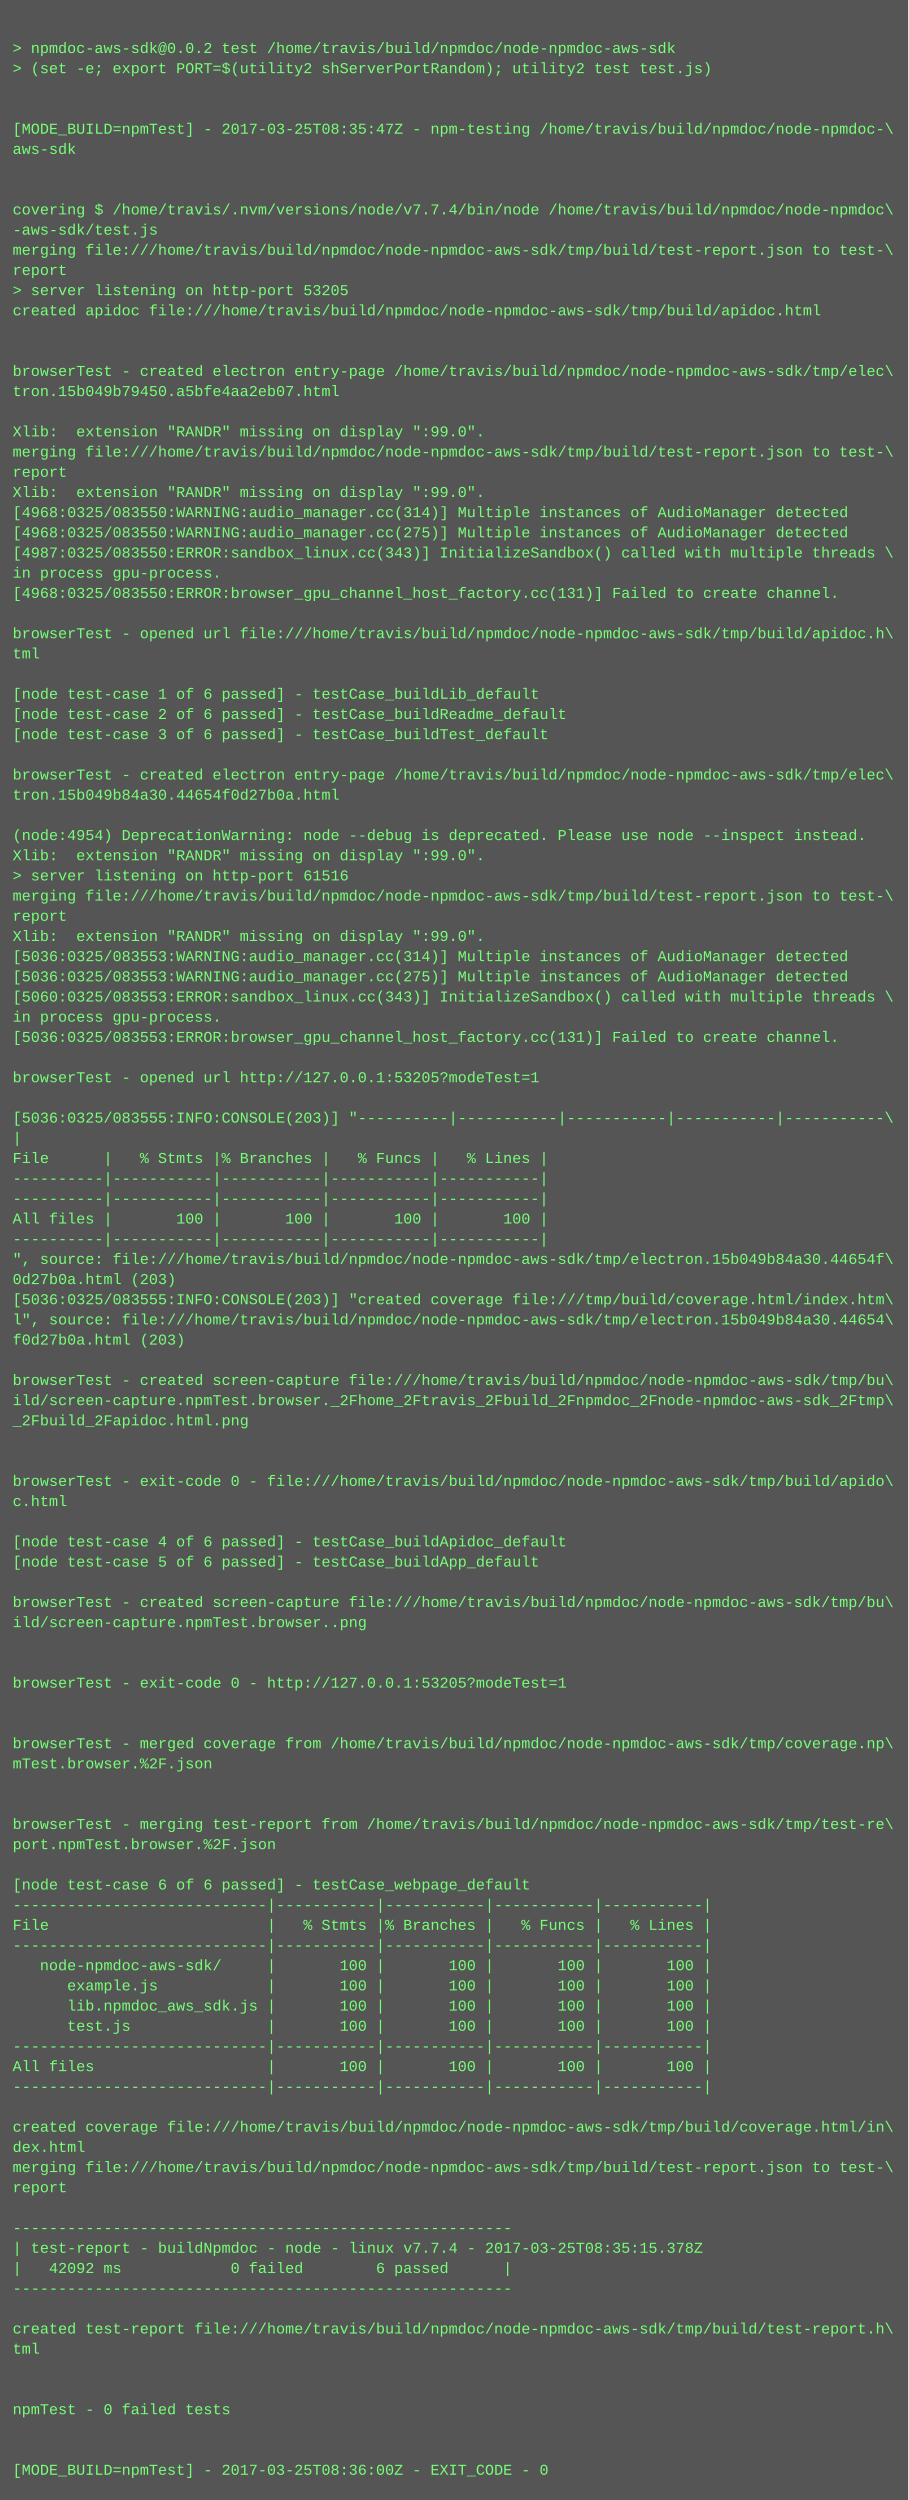
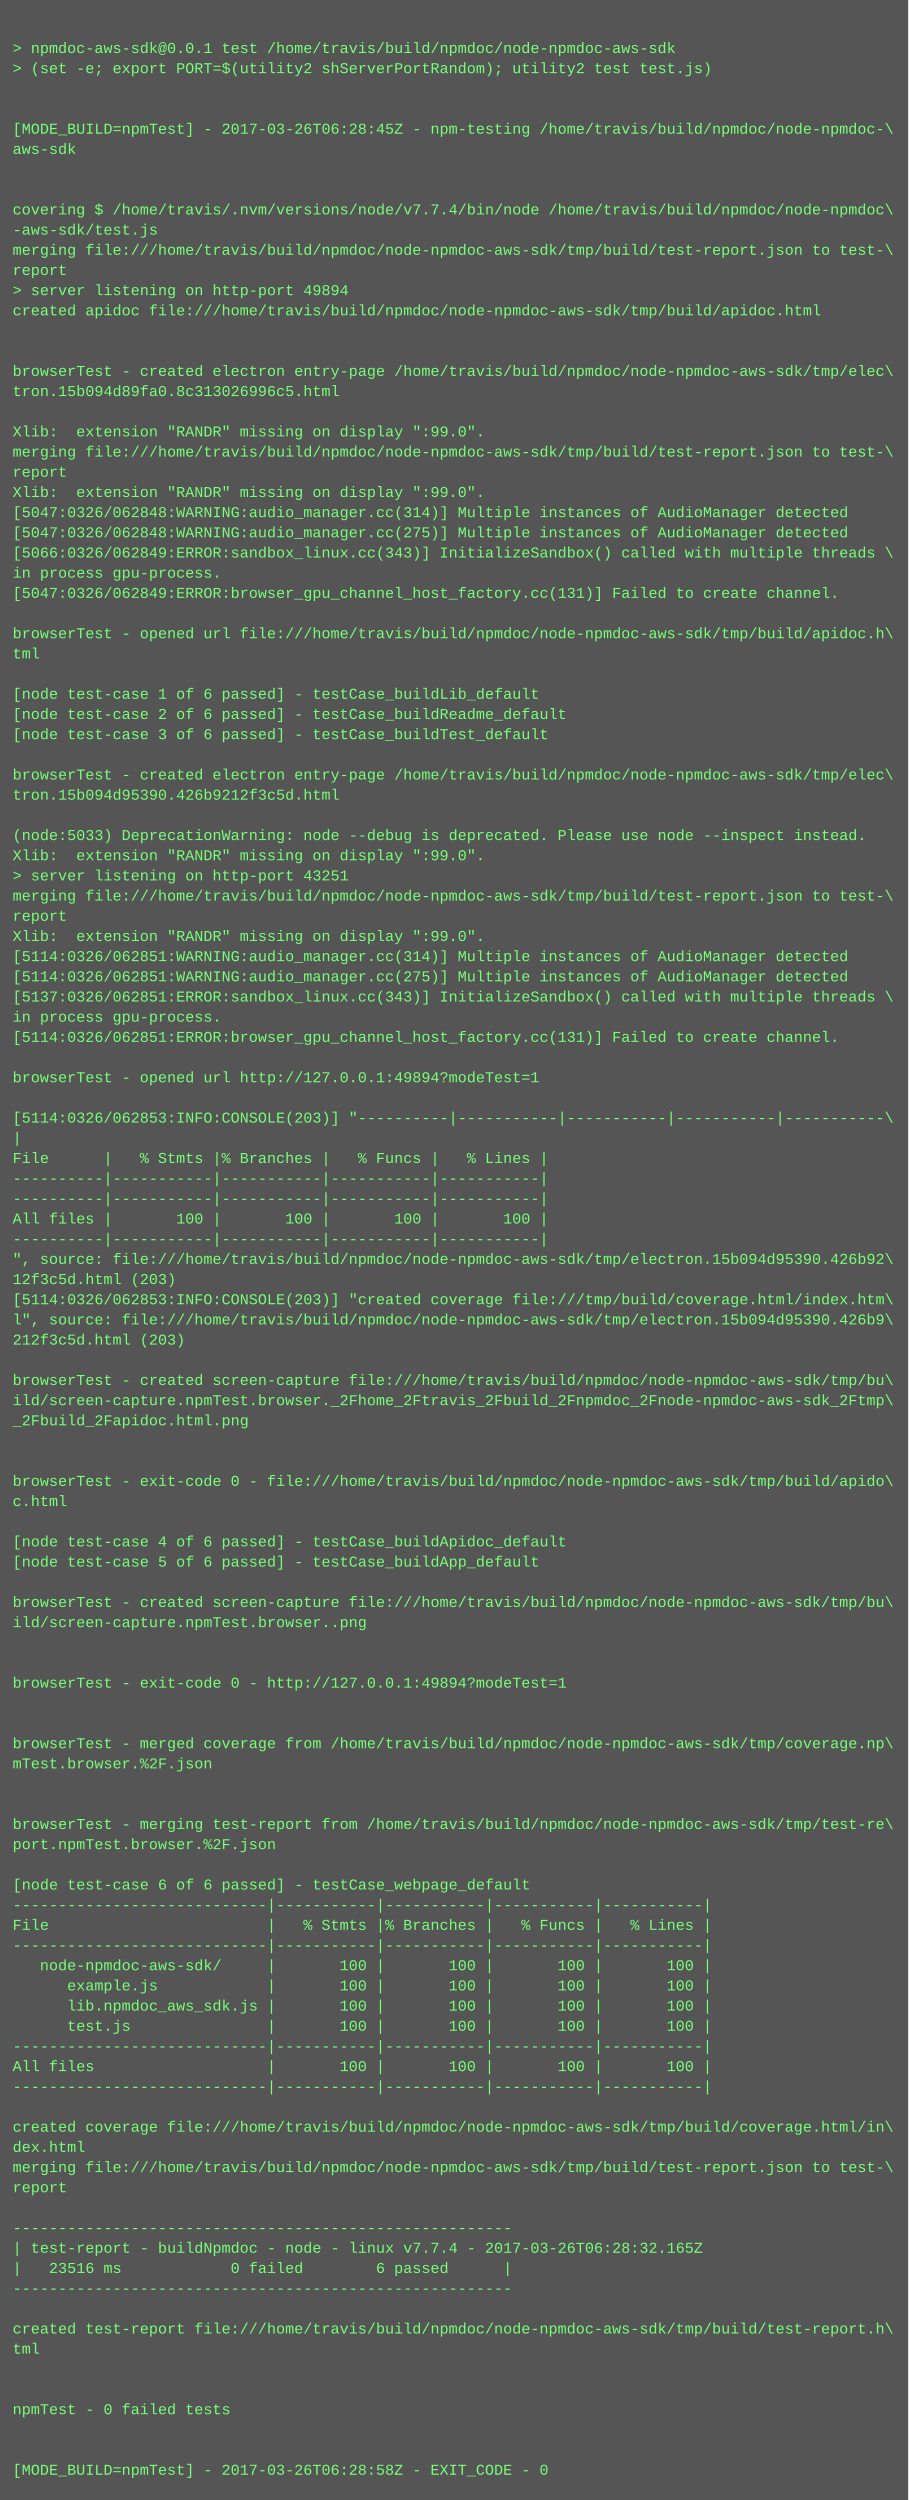
<svg xmlns="http://www.w3.org/2000/svg" height="1982" width="720">
  <rect height="1982" fill="#555" width="720" />
  <text fill="#7f7" font-family="Courier New" font-size="12" xml:space="preserve">
    <tspan x="10" y="26" />
-     <tspan x="10" y="42">&gt; npmdoc-aws-sdk@0.0.2 test /home/travis/build/npmdoc/node-npmdoc-aws-sdk</tspan>
+     <tspan x="10" y="42">&gt; npmdoc-aws-sdk@0.0.1 test /home/travis/build/npmdoc/node-npmdoc-aws-sdk</tspan>
    <tspan x="10" y="58">&gt; (set -e; export PORT=$(utility2 shServerPortRandom); utility2 test test.js)</tspan>
    <tspan x="10" y="74" />
    <tspan x="10" y="90" />
-     <tspan x="10" y="106">[MODE_BUILD=npmTest] - 2017-03-25T08:35:47Z - npm-testing /home/travis/build/npmdoc/node-npmdoc-\</tspan>
+     <tspan x="10" y="106">[MODE_BUILD=npmTest] - 2017-03-26T06:28:45Z - npm-testing /home/travis/build/npmdoc/node-npmdoc-\</tspan>
    <tspan x="10" y="122">aws-sdk</tspan>
    <tspan x="10" y="138" />
    <tspan x="10" y="154" />
    <tspan x="10" y="170">covering $ /home/travis/.nvm/versions/node/v7.7.4/bin/node /home/travis/build/npmdoc/node-npmdoc\</tspan>
    <tspan x="10" y="186">-aws-sdk/test.js</tspan>
    <tspan x="10" y="202">merging file:///home/travis/build/npmdoc/node-npmdoc-aws-sdk/tmp/build/test-report.json to test-\</tspan>
    <tspan x="10" y="218">report</tspan>
-     <tspan x="10" y="234">&gt; server listening on http-port 53205</tspan>
+     <tspan x="10" y="234">&gt; server listening on http-port 49894</tspan>
    <tspan x="10" y="250">created apidoc file:///home/travis/build/npmdoc/node-npmdoc-aws-sdk/tmp/build/apidoc.html</tspan>
    <tspan x="10" y="266" />
    <tspan x="10" y="282" />
    <tspan x="10" y="298">browserTest - created electron entry-page /home/travis/build/npmdoc/node-npmdoc-aws-sdk/tmp/elec\</tspan>
-     <tspan x="10" y="314">tron.15b049b79450.a5bfe4aa2eb07.html</tspan>
+     <tspan x="10" y="314">tron.15b094d89fa0.8c313026996c5.html</tspan>
    <tspan x="10" y="330" />
    <tspan x="10" y="346">Xlib:  extension "RANDR" missing on display ":99.0".</tspan>
    <tspan x="10" y="362">merging file:///home/travis/build/npmdoc/node-npmdoc-aws-sdk/tmp/build/test-report.json to test-\</tspan>
    <tspan x="10" y="378">report</tspan>
    <tspan x="10" y="394">Xlib:  extension "RANDR" missing on display ":99.0".</tspan>
-     <tspan x="10" y="410">[4968:0325/083550:WARNING:audio_manager.cc(314)] Multiple instances of AudioManager detected</tspan>
-     <tspan x="10" y="426">[4968:0325/083550:WARNING:audio_manager.cc(275)] Multiple instances of AudioManager detected</tspan>
-     <tspan x="10" y="442">[4987:0325/083550:ERROR:sandbox_linux.cc(343)] InitializeSandbox() called with multiple threads \</tspan>
+     <tspan x="10" y="410">[5047:0326/062848:WARNING:audio_manager.cc(314)] Multiple instances of AudioManager detected</tspan>
+     <tspan x="10" y="426">[5047:0326/062848:WARNING:audio_manager.cc(275)] Multiple instances of AudioManager detected</tspan>
+     <tspan x="10" y="442">[5066:0326/062849:ERROR:sandbox_linux.cc(343)] InitializeSandbox() called with multiple threads \</tspan>
    <tspan x="10" y="458">in process gpu-process. </tspan>
-     <tspan x="10" y="474">[4968:0325/083550:ERROR:browser_gpu_channel_host_factory.cc(131)] Failed to create channel.</tspan>
+     <tspan x="10" y="474">[5047:0326/062849:ERROR:browser_gpu_channel_host_factory.cc(131)] Failed to create channel.</tspan>
    <tspan x="10" y="490" />
    <tspan x="10" y="506">browserTest - opened url file:///home/travis/build/npmdoc/node-npmdoc-aws-sdk/tmp/build/apidoc.h\</tspan>
    <tspan x="10" y="522">tml</tspan>
    <tspan x="10" y="538" />
    <tspan x="10" y="554">[node test-case 1 of 6 passed] - testCase_buildLib_default</tspan>
    <tspan x="10" y="570">[node test-case 2 of 6 passed] - testCase_buildReadme_default</tspan>
    <tspan x="10" y="586">[node test-case 3 of 6 passed] - testCase_buildTest_default</tspan>
    <tspan x="10" y="602" />
    <tspan x="10" y="618">browserTest - created electron entry-page /home/travis/build/npmdoc/node-npmdoc-aws-sdk/tmp/elec\</tspan>
-     <tspan x="10" y="634">tron.15b049b84a30.44654f0d27b0a.html</tspan>
+     <tspan x="10" y="634">tron.15b094d95390.426b9212f3c5d.html</tspan>
    <tspan x="10" y="650" />
-     <tspan x="10" y="666">(node:4954) DeprecationWarning: node --debug is deprecated. Please use node --inspect instead.</tspan>
+     <tspan x="10" y="666">(node:5033) DeprecationWarning: node --debug is deprecated. Please use node --inspect instead.</tspan>
    <tspan x="10" y="682">Xlib:  extension "RANDR" missing on display ":99.0".</tspan>
-     <tspan x="10" y="698">&gt; server listening on http-port 61516</tspan>
+     <tspan x="10" y="698">&gt; server listening on http-port 43251</tspan>
    <tspan x="10" y="714">merging file:///home/travis/build/npmdoc/node-npmdoc-aws-sdk/tmp/build/test-report.json to test-\</tspan>
    <tspan x="10" y="730">report</tspan>
    <tspan x="10" y="746">Xlib:  extension "RANDR" missing on display ":99.0".</tspan>
-     <tspan x="10" y="762">[5036:0325/083553:WARNING:audio_manager.cc(314)] Multiple instances of AudioManager detected</tspan>
-     <tspan x="10" y="778">[5036:0325/083553:WARNING:audio_manager.cc(275)] Multiple instances of AudioManager detected</tspan>
-     <tspan x="10" y="794">[5060:0325/083553:ERROR:sandbox_linux.cc(343)] InitializeSandbox() called with multiple threads \</tspan>
+     <tspan x="10" y="762">[5114:0326/062851:WARNING:audio_manager.cc(314)] Multiple instances of AudioManager detected</tspan>
+     <tspan x="10" y="778">[5114:0326/062851:WARNING:audio_manager.cc(275)] Multiple instances of AudioManager detected</tspan>
+     <tspan x="10" y="794">[5137:0326/062851:ERROR:sandbox_linux.cc(343)] InitializeSandbox() called with multiple threads \</tspan>
    <tspan x="10" y="810">in process gpu-process. </tspan>
-     <tspan x="10" y="826">[5036:0325/083553:ERROR:browser_gpu_channel_host_factory.cc(131)] Failed to create channel.</tspan>
+     <tspan x="10" y="826">[5114:0326/062851:ERROR:browser_gpu_channel_host_factory.cc(131)] Failed to create channel.</tspan>
    <tspan x="10" y="842" />
-     <tspan x="10" y="858">browserTest - opened url http://127.0.0.1:53205?modeTest=1</tspan>
+     <tspan x="10" y="858">browserTest - opened url http://127.0.0.1:49894?modeTest=1</tspan>
    <tspan x="10" y="874" />
-     <tspan x="10" y="890">[5036:0325/083555:INFO:CONSOLE(203)] "----------|-----------|-----------|-----------|-----------\</tspan>
+     <tspan x="10" y="890">[5114:0326/062853:INFO:CONSOLE(203)] "----------|-----------|-----------|-----------|-----------\</tspan>
    <tspan x="10" y="906">|</tspan>
    <tspan x="10" y="922">File      |   % Stmts |% Branches |   % Funcs |   % Lines |</tspan>
    <tspan x="10" y="938">----------|-----------|-----------|-----------|-----------|</tspan>
    <tspan x="10" y="954">----------|-----------|-----------|-----------|-----------|</tspan>
    <tspan x="10" y="970">All files |       100 |       100 |       100 |       100 |</tspan>
    <tspan x="10" y="986">----------|-----------|-----------|-----------|-----------|</tspan>
-     <tspan x="10" y="1002">", source: file:///home/travis/build/npmdoc/node-npmdoc-aws-sdk/tmp/electron.15b049b84a30.44654f\</tspan>
-     <tspan x="10" y="1018">0d27b0a.html (203)</tspan>
-     <tspan x="10" y="1034">[5036:0325/083555:INFO:CONSOLE(203)] "created coverage file:///tmp/build/coverage.html/index.htm\</tspan>
-     <tspan x="10" y="1050">l", source: file:///home/travis/build/npmdoc/node-npmdoc-aws-sdk/tmp/electron.15b049b84a30.44654\</tspan>
-     <tspan x="10" y="1066">f0d27b0a.html (203)</tspan>
+     <tspan x="10" y="1002">", source: file:///home/travis/build/npmdoc/node-npmdoc-aws-sdk/tmp/electron.15b094d95390.426b92\</tspan>
+     <tspan x="10" y="1018">12f3c5d.html (203)</tspan>
+     <tspan x="10" y="1034">[5114:0326/062853:INFO:CONSOLE(203)] "created coverage file:///tmp/build/coverage.html/index.htm\</tspan>
+     <tspan x="10" y="1050">l", source: file:///home/travis/build/npmdoc/node-npmdoc-aws-sdk/tmp/electron.15b094d95390.426b9\</tspan>
+     <tspan x="10" y="1066">212f3c5d.html (203)</tspan>
    <tspan x="10" y="1082" />
    <tspan x="10" y="1098">browserTest - created screen-capture file:///home/travis/build/npmdoc/node-npmdoc-aws-sdk/tmp/bu\</tspan>
    <tspan x="10" y="1114">ild/screen-capture.npmTest.browser._2Fhome_2Ftravis_2Fbuild_2Fnpmdoc_2Fnode-npmdoc-aws-sdk_2Ftmp\</tspan>
    <tspan x="10" y="1130">_2Fbuild_2Fapidoc.html.png</tspan>
    <tspan x="10" y="1146" />
    <tspan x="10" y="1162" />
    <tspan x="10" y="1178">browserTest - exit-code 0 - file:///home/travis/build/npmdoc/node-npmdoc-aws-sdk/tmp/build/apido\</tspan>
    <tspan x="10" y="1194">c.html</tspan>
    <tspan x="10" y="1210" />
    <tspan x="10" y="1226">[node test-case 4 of 6 passed] - testCase_buildApidoc_default</tspan>
    <tspan x="10" y="1242">[node test-case 5 of 6 passed] - testCase_buildApp_default</tspan>
    <tspan x="10" y="1258" />
    <tspan x="10" y="1274">browserTest - created screen-capture file:///home/travis/build/npmdoc/node-npmdoc-aws-sdk/tmp/bu\</tspan>
    <tspan x="10" y="1290">ild/screen-capture.npmTest.browser..png</tspan>
    <tspan x="10" y="1306" />
    <tspan x="10" y="1322" />
-     <tspan x="10" y="1338">browserTest - exit-code 0 - http://127.0.0.1:53205?modeTest=1</tspan>
+     <tspan x="10" y="1338">browserTest - exit-code 0 - http://127.0.0.1:49894?modeTest=1</tspan>
    <tspan x="10" y="1354" />
    <tspan x="10" y="1370" />
    <tspan x="10" y="1386">browserTest - merged coverage from /home/travis/build/npmdoc/node-npmdoc-aws-sdk/tmp/coverage.np\</tspan>
    <tspan x="10" y="1402">mTest.browser.%2F.json</tspan>
    <tspan x="10" y="1418" />
    <tspan x="10" y="1434" />
    <tspan x="10" y="1450">browserTest - merging test-report from /home/travis/build/npmdoc/node-npmdoc-aws-sdk/tmp/test-re\</tspan>
    <tspan x="10" y="1466">port.npmTest.browser.%2F.json</tspan>
    <tspan x="10" y="1482" />
    <tspan x="10" y="1498">[node test-case 6 of 6 passed] - testCase_webpage_default</tspan>
    <tspan x="10" y="1514">----------------------------|-----------|-----------|-----------|-----------|</tspan>
    <tspan x="10" y="1530">File                        |   % Stmts |% Branches |   % Funcs |   % Lines |</tspan>
    <tspan x="10" y="1546">----------------------------|-----------|-----------|-----------|-----------|</tspan>
    <tspan x="10" y="1562">   node-npmdoc-aws-sdk/     |       100 |       100 |       100 |       100 |</tspan>
    <tspan x="10" y="1578">      example.js            |       100 |       100 |       100 |       100 |</tspan>
    <tspan x="10" y="1594">      lib.npmdoc_aws_sdk.js |       100 |       100 |       100 |       100 |</tspan>
    <tspan x="10" y="1610">      test.js               |       100 |       100 |       100 |       100 |</tspan>
    <tspan x="10" y="1626">----------------------------|-----------|-----------|-----------|-----------|</tspan>
    <tspan x="10" y="1642">All files                   |       100 |       100 |       100 |       100 |</tspan>
    <tspan x="10" y="1658">----------------------------|-----------|-----------|-----------|-----------|</tspan>
    <tspan x="10" y="1674" />
    <tspan x="10" y="1690">created coverage file:///home/travis/build/npmdoc/node-npmdoc-aws-sdk/tmp/build/coverage.html/in\</tspan>
    <tspan x="10" y="1706">dex.html</tspan>
    <tspan x="10" y="1722">merging file:///home/travis/build/npmdoc/node-npmdoc-aws-sdk/tmp/build/test-report.json to test-\</tspan>
    <tspan x="10" y="1738">report</tspan>
    <tspan x="10" y="1754" />
    <tspan x="10" y="1770">-------------------------------------------------------</tspan>
-     <tspan x="10" y="1786">| test-report - buildNpmdoc - node - linux v7.7.4 - 2017-03-25T08:35:15.378Z</tspan>
-     <tspan x="10" y="1802">|   42092 ms            0 failed        6 passed      |</tspan>
+     <tspan x="10" y="1786">| test-report - buildNpmdoc - node - linux v7.7.4 - 2017-03-26T06:28:32.165Z</tspan>
+     <tspan x="10" y="1802">|   23516 ms            0 failed        6 passed      |</tspan>
    <tspan x="10" y="1818">-------------------------------------------------------</tspan>
    <tspan x="10" y="1834" />
    <tspan x="10" y="1850">created test-report file:///home/travis/build/npmdoc/node-npmdoc-aws-sdk/tmp/build/test-report.h\</tspan>
    <tspan x="10" y="1866">tml</tspan>
    <tspan x="10" y="1882" />
    <tspan x="10" y="1898" />
    <tspan x="10" y="1914">npmTest - 0 failed tests</tspan>
    <tspan x="10" y="1930" />
    <tspan x="10" y="1946" />
-     <tspan x="10" y="1962">[MODE_BUILD=npmTest] - 2017-03-25T08:36:00Z - EXIT_CODE - 0</tspan>
+     <tspan x="10" y="1962">[MODE_BUILD=npmTest] - 2017-03-26T06:28:58Z - EXIT_CODE - 0</tspan>
  </text>
</svg>
